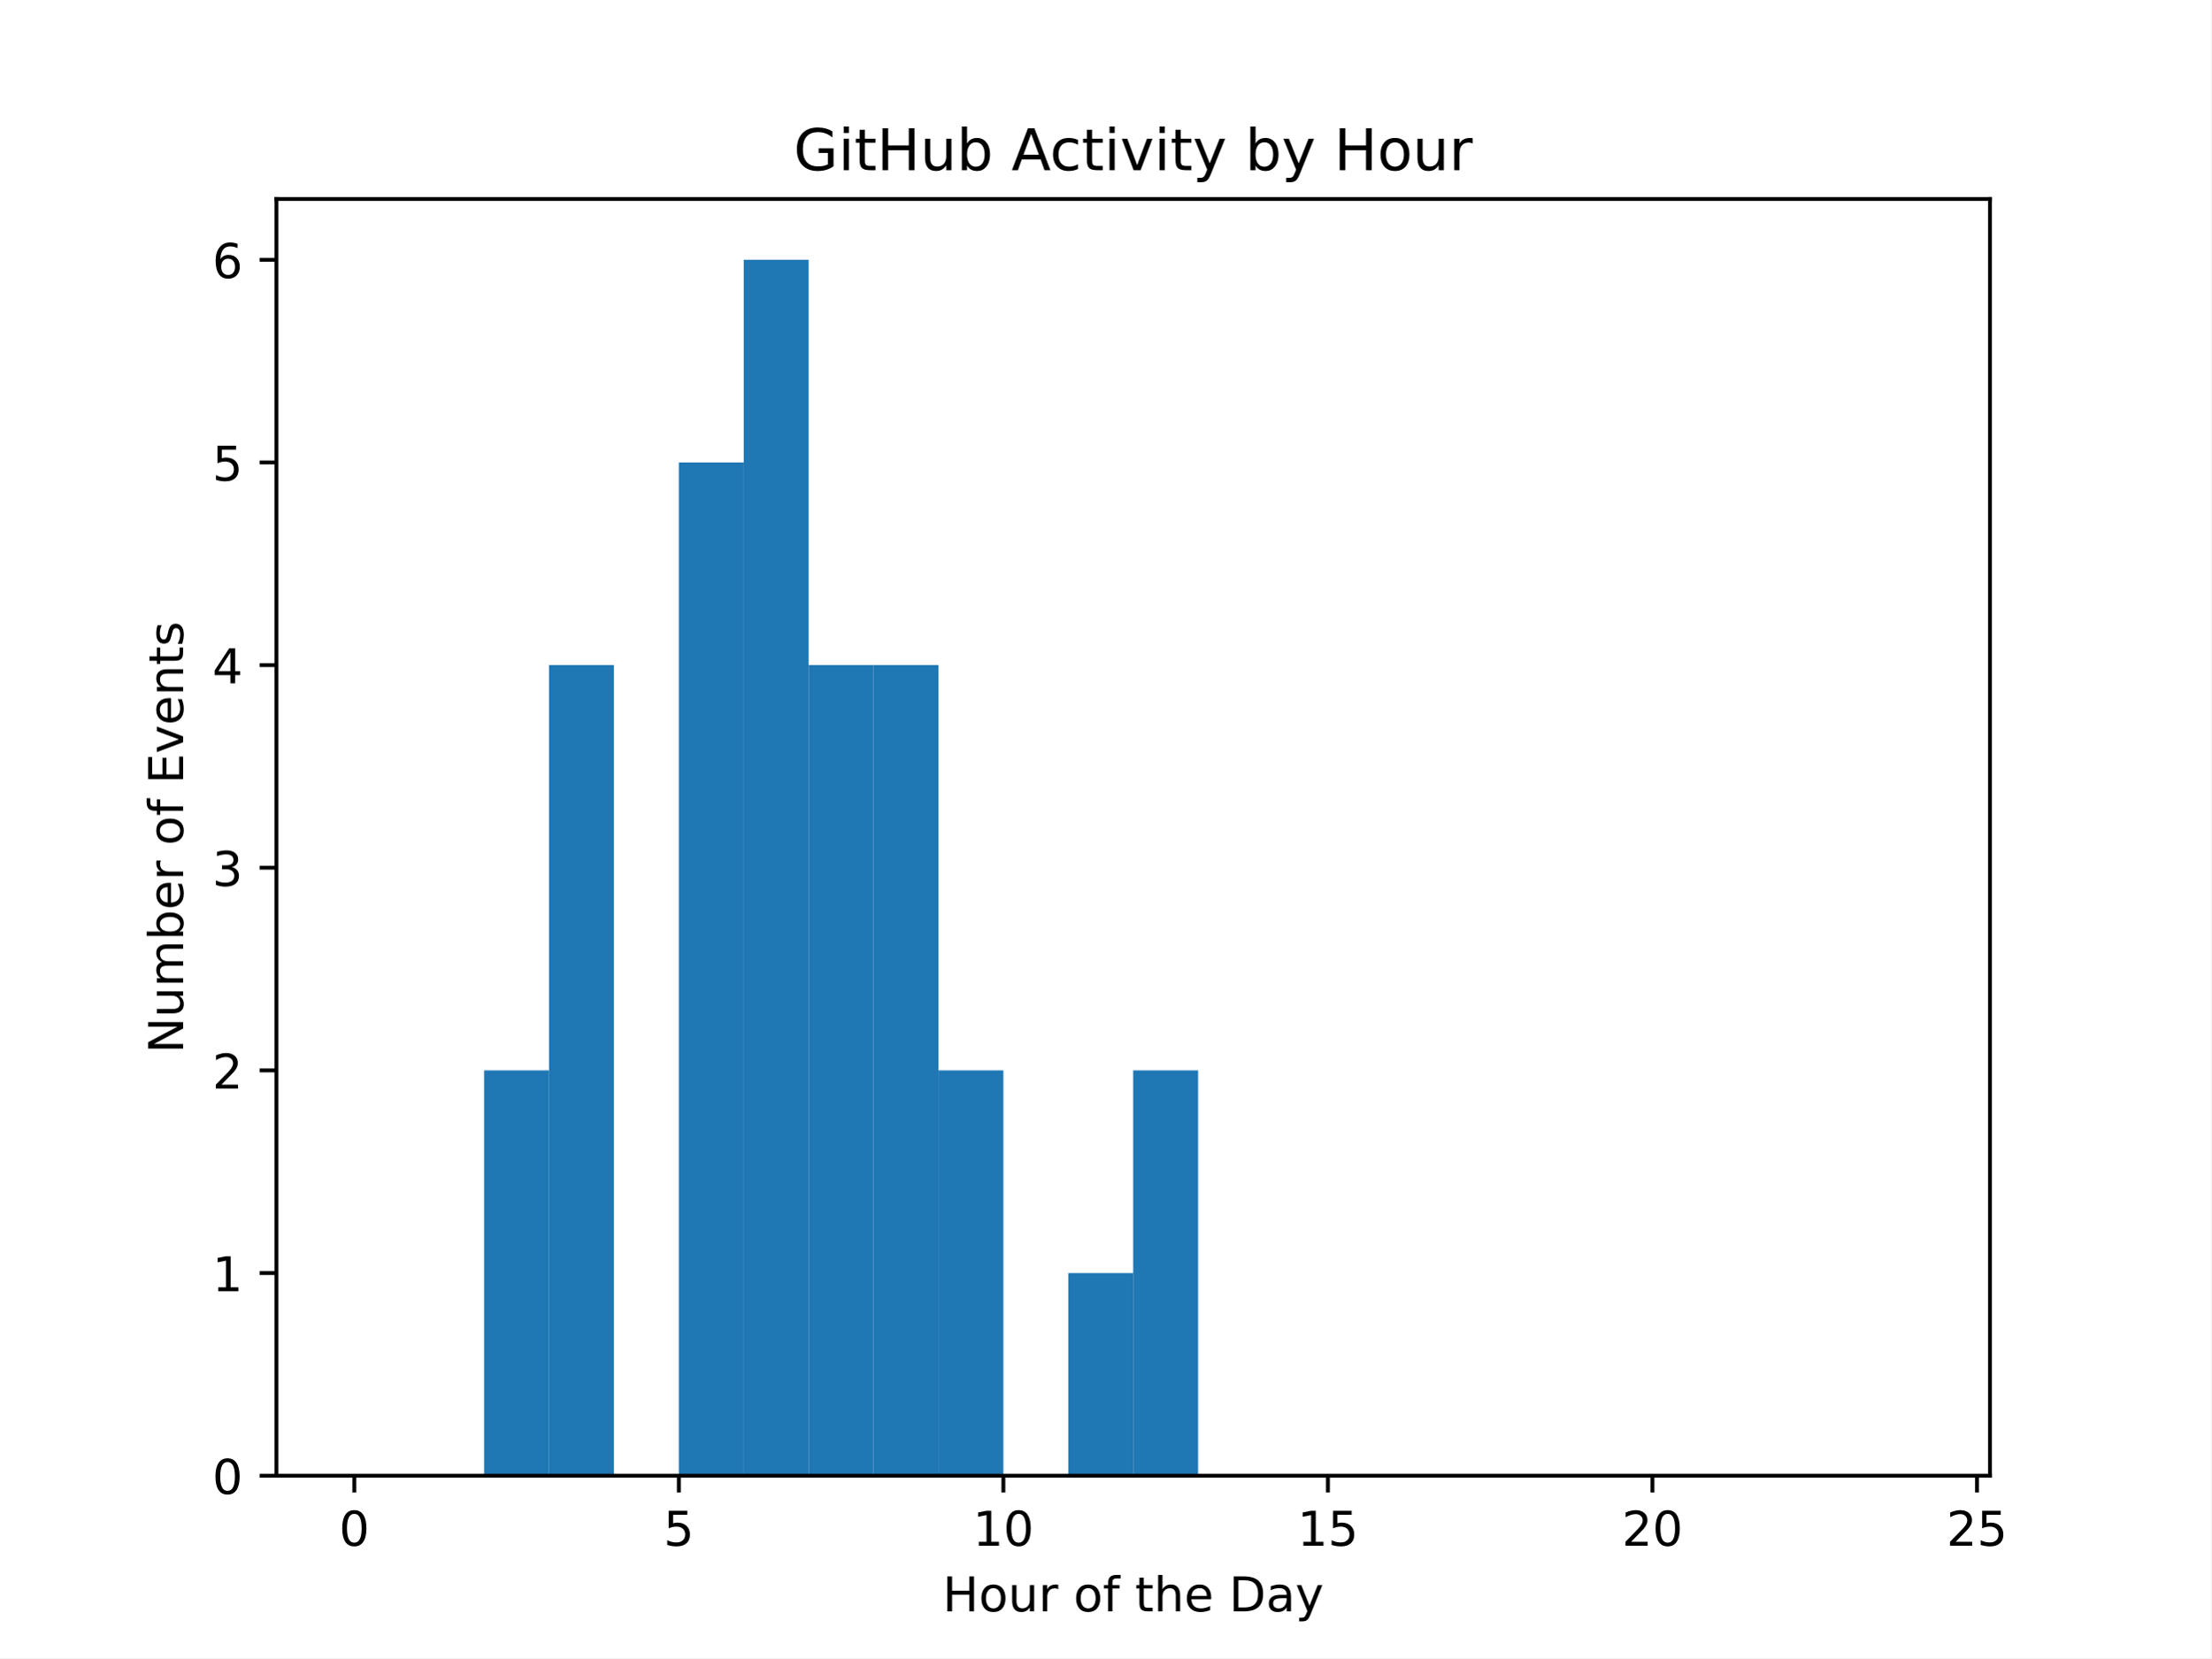
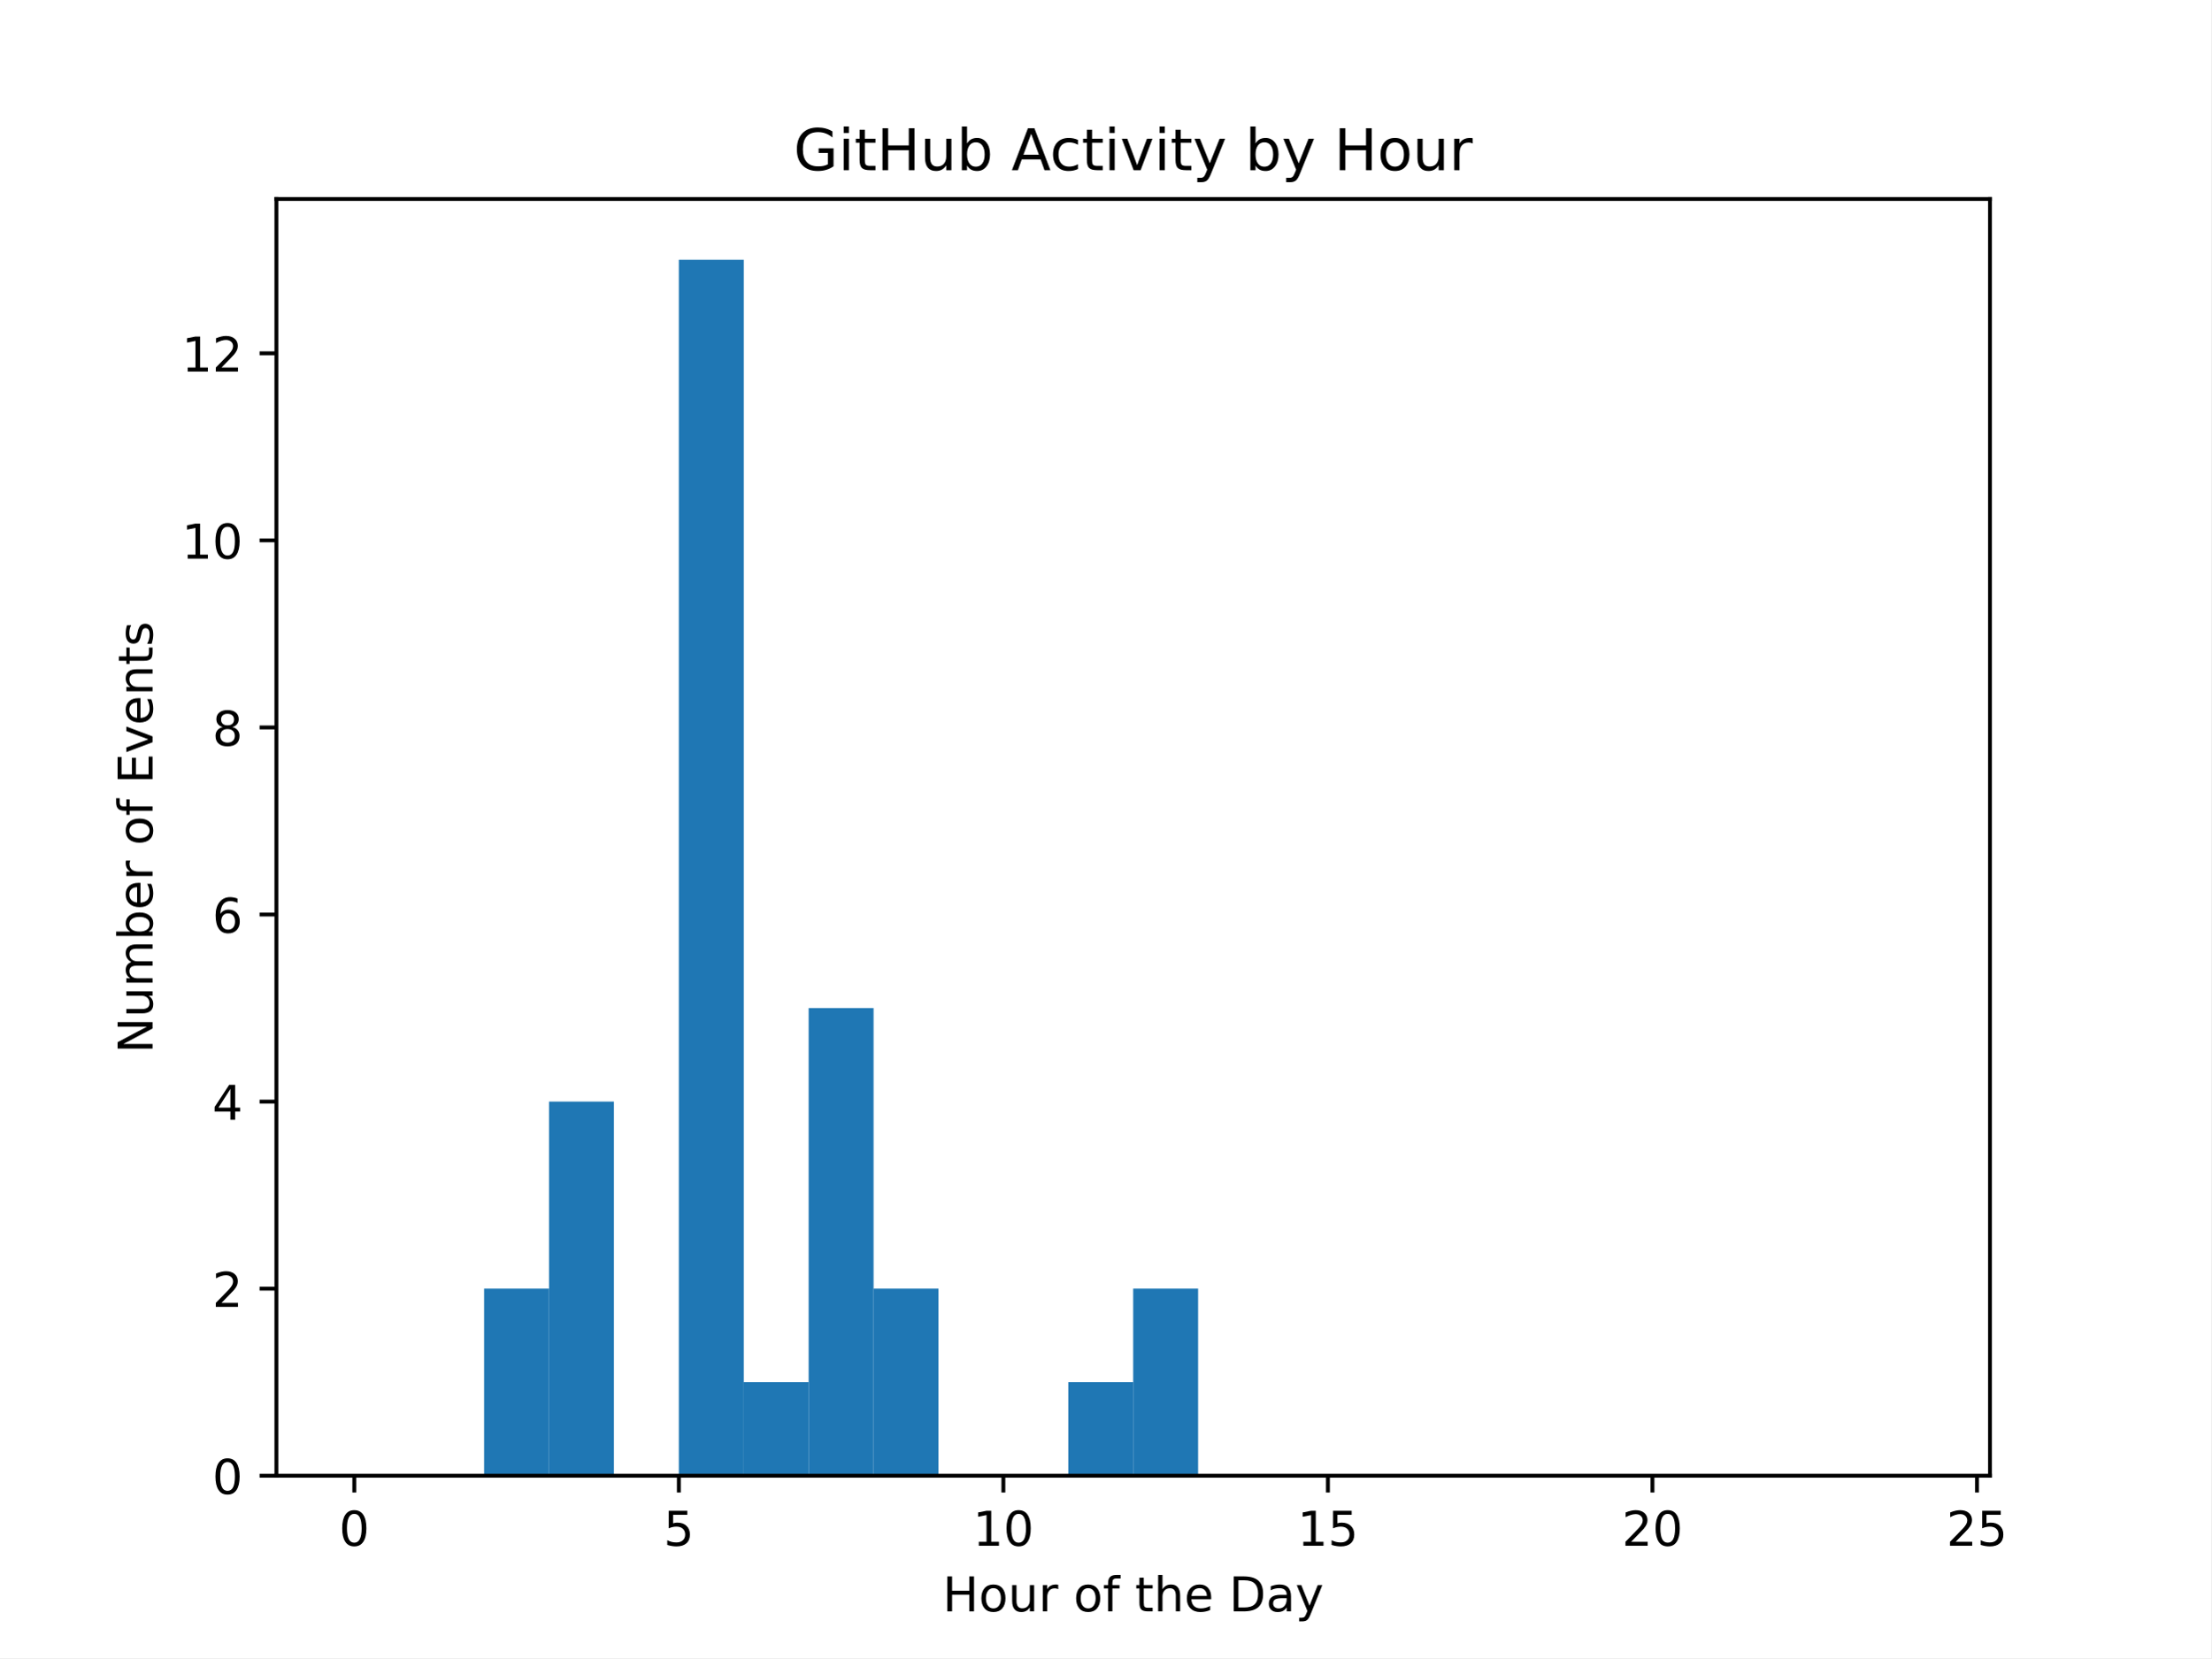
<svg xmlns="http://www.w3.org/2000/svg" xmlns:xlink="http://www.w3.org/1999/xlink" width="460.8pt" height="345.6pt" viewBox="0 0 460.8 345.6" version="1.1">
  <defs>
    <style type="text/css">*{stroke-linejoin: round; stroke-linecap: butt}</style>
  </defs>
  <g id="figure_1">
    <g id="patch_1">
      <path d="M 0 345.6  L 460.8 345.6  L 460.8 0  L 0 0  z " style="fill: #ffffff" />
    </g>
    <g id="axes_1">
      <g id="patch_2">
        <path d="M 57.6 307.584  L 414.72 307.584  L 414.72 41.472  L 57.6 41.472  z " style="fill: #ffffff" />
      </g>
      <g id="patch_3">
-         <path d="M 73.833 307.584  L 87.36 307.584  L 87.36 307.584  L 73.833 307.584  z " clip-path="url(#pbf2b7b0ff7)" style="fill: #1f77b4" />
+         <path d="M 73.833 307.584  L 87.36 307.584  L 87.36 307.584  L 73.833 307.584  z " clip-path="url(#p71d7ec8fbe)" style="fill: #1f77b4" />
      </g>
      <g id="patch_4">
-         <path d="M 87.36 307.584  L 100.887 307.584  L 100.887 307.584  L 87.36 307.584  z " clip-path="url(#pbf2b7b0ff7)" style="fill: #1f77b4" />
+         <path d="M 87.36 307.584  L 100.887 307.584  L 100.887 307.584  L 87.36 307.584  z " clip-path="url(#p71d7ec8fbe)" style="fill: #1f77b4" />
      </g>
      <g id="patch_5">
-         <path d="M 100.887 307.584  L 114.415 307.584  L 114.415 223.104  L 100.887 223.104  z " clip-path="url(#pbf2b7b0ff7)" style="fill: #1f77b4" />
+         <path d="M 100.887 307.584  L 114.415 307.584  L 114.415 268.593  L 100.887 268.593  z " clip-path="url(#p71d7ec8fbe)" style="fill: #1f77b4" />
      </g>
      <g id="patch_6">
-         <path d="M 114.415 307.584  L 127.942 307.584  L 127.942 138.624  L 114.415 138.624  z " clip-path="url(#pbf2b7b0ff7)" style="fill: #1f77b4" />
+         <path d="M 114.415 307.584  L 127.942 307.584  L 127.942 229.602  L 114.415 229.602  z " clip-path="url(#p71d7ec8fbe)" style="fill: #1f77b4" />
      </g>
      <g id="patch_7">
-         <path d="M 127.942 307.584  L 141.469 307.584  L 141.469 307.584  L 127.942 307.584  z " clip-path="url(#pbf2b7b0ff7)" style="fill: #1f77b4" />
+         <path d="M 127.942 307.584  L 141.469 307.584  L 141.469 307.584  L 127.942 307.584  z " clip-path="url(#p71d7ec8fbe)" style="fill: #1f77b4" />
      </g>
      <g id="patch_8">
-         <path d="M 141.469 307.584  L 154.996 307.584  L 154.996 96.384  L 141.469 96.384  z " clip-path="url(#pbf2b7b0ff7)" style="fill: #1f77b4" />
+         <path d="M 141.469 307.584  L 154.996 307.584  L 154.996 54.144  L 141.469 54.144  z " clip-path="url(#p71d7ec8fbe)" style="fill: #1f77b4" />
      </g>
      <g id="patch_9">
-         <path d="M 154.996 307.584  L 168.524 307.584  L 168.524 54.144  L 154.996 54.144  z " clip-path="url(#pbf2b7b0ff7)" style="fill: #1f77b4" />
+         <path d="M 154.996 307.584  L 168.524 307.584  L 168.524 288.089  L 154.996 288.089  z " clip-path="url(#p71d7ec8fbe)" style="fill: #1f77b4" />
      </g>
      <g id="patch_10">
-         <path d="M 168.524 307.584  L 182.051 307.584  L 182.051 138.624  L 168.524 138.624  z " clip-path="url(#pbf2b7b0ff7)" style="fill: #1f77b4" />
+         <path d="M 168.524 307.584  L 182.051 307.584  L 182.051 210.107  L 168.524 210.107  z " clip-path="url(#p71d7ec8fbe)" style="fill: #1f77b4" />
      </g>
      <g id="patch_11">
-         <path d="M 182.051 307.584  L 195.578 307.584  L 195.578 138.624  L 182.051 138.624  z " clip-path="url(#pbf2b7b0ff7)" style="fill: #1f77b4" />
+         <path d="M 182.051 307.584  L 195.578 307.584  L 195.578 268.593  L 182.051 268.593  z " clip-path="url(#p71d7ec8fbe)" style="fill: #1f77b4" />
      </g>
      <g id="patch_12">
-         <path d="M 195.578 307.584  L 209.105 307.584  L 209.105 223.104  L 195.578 223.104  z " clip-path="url(#pbf2b7b0ff7)" style="fill: #1f77b4" />
+         <path d="M 195.578 307.584  L 209.105 307.584  L 209.105 307.584  L 195.578 307.584  z " clip-path="url(#p71d7ec8fbe)" style="fill: #1f77b4" />
      </g>
      <g id="patch_13">
-         <path d="M 209.105 307.584  L 222.633 307.584  L 222.633 307.584  L 209.105 307.584  z " clip-path="url(#pbf2b7b0ff7)" style="fill: #1f77b4" />
+         <path d="M 209.105 307.584  L 222.633 307.584  L 222.633 307.584  L 209.105 307.584  z " clip-path="url(#p71d7ec8fbe)" style="fill: #1f77b4" />
      </g>
      <g id="patch_14">
-         <path d="M 222.633 307.584  L 236.16 307.584  L 236.16 265.344  L 222.633 265.344  z " clip-path="url(#pbf2b7b0ff7)" style="fill: #1f77b4" />
+         <path d="M 222.633 307.584  L 236.16 307.584  L 236.16 288.089  L 222.633 288.089  z " clip-path="url(#p71d7ec8fbe)" style="fill: #1f77b4" />
      </g>
      <g id="patch_15">
-         <path d="M 236.16 307.584  L 249.687 307.584  L 249.687 223.104  L 236.16 223.104  z " clip-path="url(#pbf2b7b0ff7)" style="fill: #1f77b4" />
+         <path d="M 236.16 307.584  L 249.687 307.584  L 249.687 268.593  L 236.16 268.593  z " clip-path="url(#p71d7ec8fbe)" style="fill: #1f77b4" />
      </g>
      <g id="patch_16">
-         <path d="M 249.687 307.584  L 263.215 307.584  L 263.215 307.584  L 249.687 307.584  z " clip-path="url(#pbf2b7b0ff7)" style="fill: #1f77b4" />
+         <path d="M 249.687 307.584  L 263.215 307.584  L 263.215 307.584  L 249.687 307.584  z " clip-path="url(#p71d7ec8fbe)" style="fill: #1f77b4" />
      </g>
      <g id="patch_17">
-         <path d="M 263.215 307.584  L 276.742 307.584  L 276.742 307.584  L 263.215 307.584  z " clip-path="url(#pbf2b7b0ff7)" style="fill: #1f77b4" />
+         <path d="M 263.215 307.584  L 276.742 307.584  L 276.742 307.584  L 263.215 307.584  z " clip-path="url(#p71d7ec8fbe)" style="fill: #1f77b4" />
      </g>
      <g id="patch_18">
-         <path d="M 276.742 307.584  L 290.269 307.584  L 290.269 307.584  L 276.742 307.584  z " clip-path="url(#pbf2b7b0ff7)" style="fill: #1f77b4" />
+         <path d="M 276.742 307.584  L 290.269 307.584  L 290.269 307.584  L 276.742 307.584  z " clip-path="url(#p71d7ec8fbe)" style="fill: #1f77b4" />
      </g>
      <g id="patch_19">
-         <path d="M 290.269 307.584  L 303.796 307.584  L 303.796 307.584  L 290.269 307.584  z " clip-path="url(#pbf2b7b0ff7)" style="fill: #1f77b4" />
+         <path d="M 290.269 307.584  L 303.796 307.584  L 303.796 307.584  L 290.269 307.584  z " clip-path="url(#p71d7ec8fbe)" style="fill: #1f77b4" />
      </g>
      <g id="patch_20">
-         <path d="M 303.796 307.584  L 317.324 307.584  L 317.324 307.584  L 303.796 307.584  z " clip-path="url(#pbf2b7b0ff7)" style="fill: #1f77b4" />
+         <path d="M 303.796 307.584  L 317.324 307.584  L 317.324 307.584  L 303.796 307.584  z " clip-path="url(#p71d7ec8fbe)" style="fill: #1f77b4" />
      </g>
      <g id="patch_21">
-         <path d="M 317.324 307.584  L 330.851 307.584  L 330.851 307.584  L 317.324 307.584  z " clip-path="url(#pbf2b7b0ff7)" style="fill: #1f77b4" />
+         <path d="M 317.324 307.584  L 330.851 307.584  L 330.851 307.584  L 317.324 307.584  z " clip-path="url(#p71d7ec8fbe)" style="fill: #1f77b4" />
      </g>
      <g id="patch_22">
-         <path d="M 330.851 307.584  L 344.378 307.584  L 344.378 307.584  L 330.851 307.584  z " clip-path="url(#pbf2b7b0ff7)" style="fill: #1f77b4" />
+         <path d="M 330.851 307.584  L 344.378 307.584  L 344.378 307.584  L 330.851 307.584  z " clip-path="url(#p71d7ec8fbe)" style="fill: #1f77b4" />
      </g>
      <g id="patch_23">
-         <path d="M 344.378 307.584  L 357.905 307.584  L 357.905 307.584  L 344.378 307.584  z " clip-path="url(#pbf2b7b0ff7)" style="fill: #1f77b4" />
+         <path d="M 344.378 307.584  L 357.905 307.584  L 357.905 307.584  L 344.378 307.584  z " clip-path="url(#p71d7ec8fbe)" style="fill: #1f77b4" />
      </g>
      <g id="patch_24">
-         <path d="M 357.905 307.584  L 371.433 307.584  L 371.433 307.584  L 357.905 307.584  z " clip-path="url(#pbf2b7b0ff7)" style="fill: #1f77b4" />
+         <path d="M 357.905 307.584  L 371.433 307.584  L 371.433 307.584  L 357.905 307.584  z " clip-path="url(#p71d7ec8fbe)" style="fill: #1f77b4" />
      </g>
      <g id="patch_25">
-         <path d="M 371.433 307.584  L 384.96 307.584  L 384.96 307.584  L 371.433 307.584  z " clip-path="url(#pbf2b7b0ff7)" style="fill: #1f77b4" />
+         <path d="M 371.433 307.584  L 384.96 307.584  L 384.96 307.584  L 371.433 307.584  z " clip-path="url(#p71d7ec8fbe)" style="fill: #1f77b4" />
      </g>
      <g id="patch_26">
-         <path d="M 384.96 307.584  L 398.487 307.584  L 398.487 307.584  L 384.96 307.584  z " clip-path="url(#pbf2b7b0ff7)" style="fill: #1f77b4" />
+         <path d="M 384.96 307.584  L 398.487 307.584  L 398.487 307.584  L 384.96 307.584  z " clip-path="url(#p71d7ec8fbe)" style="fill: #1f77b4" />
      </g>
      <g id="matplotlib.axis_1">
        <g id="xtick_1">
          <g id="line2d_1">
            <defs>
-               <path id="m15c891b998" d="M 0 0  L 0 3.5  " style="stroke: #000000; stroke-width: 0.8" />
+               <path id="me15db6d802" d="M 0 0  L 0 3.5  " style="stroke: #000000; stroke-width: 0.8" />
            </defs>
            <g>
-               <use xlink:href="#m15c891b998" x="73.833" y="307.584" style="stroke: #000000; stroke-width: 0.8" />
+               <use xlink:href="#me15db6d802" x="73.833" y="307.584" style="stroke: #000000; stroke-width: 0.8" />
            </g>
          </g>
          <g id="text_1">
            <g transform="translate(70.65148 322.1824) scale(0.1 -0.1)">
              <defs>
                <path id="DejaVuSans-30" d="M 2034 4250  Q 1547 4250 1301 3770  Q 1056 3291 1056 2328  Q 1056 1369 1301 889  Q 1547 409 2034 409  Q 2525 409 2770 889  Q 3016 1369 3016 2328  Q 3016 3291 2770 3770  Q 2525 4250 2034 4250  z M 2034 4750  Q 2819 4750 3233 4129  Q 3647 3509 3647 2328  Q 3647 1150 3233 529  Q 2819 -91 2034 -91  Q 1250 -91 836 529  Q 422 1150 422 2328  Q 422 3509 836 4129  Q 1250 4750 2034 4750  z " transform="scale(0.015625)" />
              </defs>
              <use xlink:href="#DejaVuSans-30" />
            </g>
          </g>
        </g>
        <g id="xtick_2">
          <g id="line2d_2">
            <g>
-               <use xlink:href="#m15c891b998" x="141.469" y="307.584" style="stroke: #000000; stroke-width: 0.8" />
+               <use xlink:href="#me15db6d802" x="141.469" y="307.584" style="stroke: #000000; stroke-width: 0.8" />
            </g>
          </g>
          <g id="text_2">
            <g transform="translate(138.2878 322.1824) scale(0.1 -0.1)">
              <defs>
                <path id="DejaVuSans-35" d="M 691 4666  L 3169 4666  L 3169 4134  L 1269 4134  L 1269 2991  Q 1406 3038 1543 3061  Q 1681 3084 1819 3084  Q 2600 3084 3056 2656  Q 3513 2228 3513 1497  Q 3513 744 3044 326  Q 2575 -91 1722 -91  Q 1428 -91 1123 -41  Q 819 9 494 109  L 494 744  Q 775 591 1075 516  Q 1375 441 1709 441  Q 2250 441 2565 725  Q 2881 1009 2881 1497  Q 2881 1984 2565 2268  Q 2250 2553 1709 2553  Q 1456 2553 1204 2497  Q 953 2441 691 2322  L 691 4666  z " transform="scale(0.015625)" />
              </defs>
              <use xlink:href="#DejaVuSans-35" />
            </g>
          </g>
        </g>
        <g id="xtick_3">
          <g id="line2d_3">
            <g>
-               <use xlink:href="#m15c891b998" x="209.105" y="307.584" style="stroke: #000000; stroke-width: 0.8" />
+               <use xlink:href="#me15db6d802" x="209.105" y="307.584" style="stroke: #000000; stroke-width: 0.8" />
            </g>
          </g>
          <g id="text_3">
            <g transform="translate(202.743 322.1824) scale(0.1 -0.1)">
              <defs>
                <path id="DejaVuSans-31" d="M 794 531  L 1825 531  L 1825 4091  L 703 3866  L 703 4441  L 1819 4666  L 2450 4666  L 2450 531  L 3481 531  L 3481 0  L 794 0  L 794 531  z " transform="scale(0.015625)" />
              </defs>
              <use xlink:href="#DejaVuSans-31" />
              <use xlink:href="#DejaVuSans-30" transform="translate(63.62305 0)" />
            </g>
          </g>
        </g>
        <g id="xtick_4">
          <g id="line2d_4">
            <g>
-               <use xlink:href="#m15c891b998" x="276.742" y="307.584" style="stroke: #000000; stroke-width: 0.8" />
+               <use xlink:href="#me15db6d802" x="276.742" y="307.584" style="stroke: #000000; stroke-width: 0.8" />
            </g>
          </g>
          <g id="text_4">
            <g transform="translate(270.3793 322.1824) scale(0.1 -0.1)">
              <use xlink:href="#DejaVuSans-31" />
              <use xlink:href="#DejaVuSans-35" transform="translate(63.62305 0)" />
            </g>
          </g>
        </g>
        <g id="xtick_5">
          <g id="line2d_5">
            <g>
-               <use xlink:href="#m15c891b998" x="344.378" y="307.584" style="stroke: #000000; stroke-width: 0.8" />
+               <use xlink:href="#me15db6d802" x="344.378" y="307.584" style="stroke: #000000; stroke-width: 0.8" />
            </g>
          </g>
          <g id="text_5">
            <g transform="translate(338.0157 322.1824) scale(0.1 -0.1)">
              <defs>
                <path id="DejaVuSans-32" d="M 1228 531  L 3431 531  L 3431 0  L 469 0  L 469 531  Q 828 903 1448 1529  Q 2069 2156 2228 2338  Q 2531 2678 2651 2914  Q 2772 3150 2772 3378  Q 2772 3750 2511 3984  Q 2250 4219 1831 4219  Q 1534 4219 1204 4116  Q 875 4013 500 3803  L 500 4441  Q 881 4594 1212 4672  Q 1544 4750 1819 4750  Q 2544 4750 2975 4387  Q 3406 4025 3406 3419  Q 3406 3131 3298 2873  Q 3191 2616 2906 2266  Q 2828 2175 2409 1742  Q 1991 1309 1228 531  z " transform="scale(0.015625)" />
              </defs>
              <use xlink:href="#DejaVuSans-32" />
              <use xlink:href="#DejaVuSans-30" transform="translate(63.62305 0)" />
            </g>
          </g>
        </g>
        <g id="xtick_6">
          <g id="line2d_6">
            <g>
-               <use xlink:href="#m15c891b998" x="412.015" y="307.584" style="stroke: #000000; stroke-width: 0.8" />
+               <use xlink:href="#me15db6d802" x="412.015" y="307.584" style="stroke: #000000; stroke-width: 0.8" />
            </g>
          </g>
          <g id="text_6">
            <g transform="translate(405.652 322.1824) scale(0.1 -0.1)">
              <use xlink:href="#DejaVuSans-32" />
              <use xlink:href="#DejaVuSans-35" transform="translate(63.62305 0)" />
            </g>
          </g>
        </g>
        <g id="text_7">
          <g transform="translate(196.4506 335.8606) scale(0.1 -0.1)">
            <defs>
              <path id="DejaVuSans-48" d="M 628 4666  L 1259 4666  L 1259 2753  L 3553 2753  L 3553 4666  L 4184 4666  L 4184 0  L 3553 0  L 3553 2222  L 1259 2222  L 1259 0  L 628 0  L 628 4666  z " transform="scale(0.015625)" />
              <path id="DejaVuSans-6f" d="M 1959 3097  Q 1497 3097 1228 2736  Q 959 2375 959 1747  Q 959 1119 1226 758  Q 1494 397 1959 397  Q 2419 397 2687 759  Q 2956 1122 2956 1747  Q 2956 2369 2687 2733  Q 2419 3097 1959 3097  z M 1959 3584  Q 2709 3584 3137 3096  Q 3566 2609 3566 1747  Q 3566 888 3137 398  Q 2709 -91 1959 -91  Q 1206 -91 779 398  Q 353 888 353 1747  Q 353 2609 779 3096  Q 1206 3584 1959 3584  z " transform="scale(0.015625)" />
              <path id="DejaVuSans-75" d="M 544 1381  L 544 3500  L 1119 3500  L 1119 1403  Q 1119 906 1312 657  Q 1506 409 1894 409  Q 2359 409 2629 706  Q 2900 1003 2900 1516  L 2900 3500  L 3475 3500  L 3475 0  L 2900 0  L 2900 538  Q 2691 219 2414 64  Q 2138 -91 1772 -91  Q 1169 -91 856 284  Q 544 659 544 1381  z M 1991 3584  L 1991 3584  z " transform="scale(0.015625)" />
              <path id="DejaVuSans-72" d="M 2631 2963  Q 2534 3019 2420 3045  Q 2306 3072 2169 3072  Q 1681 3072 1420 2755  Q 1159 2438 1159 1844  L 1159 0  L 581 0  L 581 3500  L 1159 3500  L 1159 2956  Q 1341 3275 1631 3429  Q 1922 3584 2338 3584  Q 2397 3584 2469 3576  Q 2541 3569 2628 3553  L 2631 2963  z " transform="scale(0.015625)" />
              <path id="DejaVuSans-20" transform="scale(0.015625)" />
              <path id="DejaVuSans-66" d="M 2375 4863  L 2375 4384  L 1825 4384  Q 1516 4384 1395 4259  Q 1275 4134 1275 3809  L 1275 3500  L 2222 3500  L 2222 3053  L 1275 3053  L 1275 0  L 697 0  L 697 3053  L 147 3053  L 147 3500  L 697 3500  L 697 3744  Q 697 4328 969 4595  Q 1241 4863 1831 4863  L 2375 4863  z " transform="scale(0.015625)" />
              <path id="DejaVuSans-74" d="M 1172 4494  L 1172 3500  L 2356 3500  L 2356 3053  L 1172 3053  L 1172 1153  Q 1172 725 1289 603  Q 1406 481 1766 481  L 2356 481  L 2356 0  L 1766 0  Q 1100 0 847 248  Q 594 497 594 1153  L 594 3053  L 172 3053  L 172 3500  L 594 3500  L 594 4494  L 1172 4494  z " transform="scale(0.015625)" />
              <path id="DejaVuSans-68" d="M 3513 2113  L 3513 0  L 2938 0  L 2938 2094  Q 2938 2591 2744 2837  Q 2550 3084 2163 3084  Q 1697 3084 1428 2787  Q 1159 2491 1159 1978  L 1159 0  L 581 0  L 581 4863  L 1159 4863  L 1159 2956  Q 1366 3272 1645 3428  Q 1925 3584 2291 3584  Q 2894 3584 3203 3211  Q 3513 2838 3513 2113  z " transform="scale(0.015625)" />
              <path id="DejaVuSans-65" d="M 3597 1894  L 3597 1613  L 953 1613  Q 991 1019 1311 708  Q 1631 397 2203 397  Q 2534 397 2845 478  Q 3156 559 3463 722  L 3463 178  Q 3153 47 2828 -22  Q 2503 -91 2169 -91  Q 1331 -91 842 396  Q 353 884 353 1716  Q 353 2575 817 3079  Q 1281 3584 2069 3584  Q 2775 3584 3186 3129  Q 3597 2675 3597 1894  z M 3022 2063  Q 3016 2534 2758 2815  Q 2500 3097 2075 3097  Q 1594 3097 1305 2825  Q 1016 2553 972 2059  L 3022 2063  z " transform="scale(0.015625)" />
              <path id="DejaVuSans-44" d="M 1259 4147  L 1259 519  L 2022 519  Q 2988 519 3436 956  Q 3884 1394 3884 2338  Q 3884 3275 3436 3711  Q 2988 4147 2022 4147  L 1259 4147  z M 628 4666  L 1925 4666  Q 3281 4666 3915 4102  Q 4550 3538 4550 2338  Q 4550 1131 3912 565  Q 3275 0 1925 0  L 628 0  L 628 4666  z " transform="scale(0.015625)" />
              <path id="DejaVuSans-61" d="M 2194 1759  Q 1497 1759 1228 1600  Q 959 1441 959 1056  Q 959 750 1161 570  Q 1363 391 1709 391  Q 2188 391 2477 730  Q 2766 1069 2766 1631  L 2766 1759  L 2194 1759  z M 3341 1997  L 3341 0  L 2766 0  L 2766 531  Q 2569 213 2275 61  Q 1981 -91 1556 -91  Q 1019 -91 701 211  Q 384 513 384 1019  Q 384 1609 779 1909  Q 1175 2209 1959 2209  L 2766 2209  L 2766 2266  Q 2766 2663 2505 2880  Q 2244 3097 1772 3097  Q 1472 3097 1187 3025  Q 903 2953 641 2809  L 641 3341  Q 956 3463 1253 3523  Q 1550 3584 1831 3584  Q 2591 3584 2966 3190  Q 3341 2797 3341 1997  z " transform="scale(0.015625)" />
              <path id="DejaVuSans-79" d="M 2059 -325  Q 1816 -950 1584 -1140  Q 1353 -1331 966 -1331  L 506 -1331  L 506 -850  L 844 -850  Q 1081 -850 1212 -737  Q 1344 -625 1503 -206  L 1606 56  L 191 3500  L 800 3500  L 1894 763  L 2988 3500  L 3597 3500  L 2059 -325  z " transform="scale(0.015625)" />
            </defs>
            <use xlink:href="#DejaVuSans-48" />
            <use xlink:href="#DejaVuSans-6f" transform="translate(75.19531 0)" />
            <use xlink:href="#DejaVuSans-75" transform="translate(136.377 0)" />
            <use xlink:href="#DejaVuSans-72" transform="translate(199.7559 0)" />
            <use xlink:href="#DejaVuSans-20" transform="translate(240.8691 0)" />
            <use xlink:href="#DejaVuSans-6f" transform="translate(272.6562 0)" />
            <use xlink:href="#DejaVuSans-66" transform="translate(333.8379 0)" />
            <use xlink:href="#DejaVuSans-20" transform="translate(369.043 0)" />
            <use xlink:href="#DejaVuSans-74" transform="translate(400.8301 0)" />
            <use xlink:href="#DejaVuSans-68" transform="translate(440.0391 0)" />
            <use xlink:href="#DejaVuSans-65" transform="translate(503.418 0)" />
            <use xlink:href="#DejaVuSans-20" transform="translate(564.9414 0)" />
            <use xlink:href="#DejaVuSans-44" transform="translate(596.7285 0)" />
            <use xlink:href="#DejaVuSans-61" transform="translate(673.7305 0)" />
            <use xlink:href="#DejaVuSans-79" transform="translate(735.0098 0)" />
          </g>
        </g>
      </g>
      <g id="matplotlib.axis_2">
        <g id="ytick_1">
          <g id="line2d_7">
            <defs>
-               <path id="mc0a2253765" d="M 0 0  L -3.5 0  " style="stroke: #000000; stroke-width: 0.8" />
+               <path id="m76c820a685" d="M 0 0  L -3.5 0  " style="stroke: #000000; stroke-width: 0.8" />
            </defs>
            <g>
-               <use xlink:href="#mc0a2253765" x="57.6" y="307.584" style="stroke: #000000; stroke-width: 0.8" />
+               <use xlink:href="#m76c820a685" x="57.6" y="307.584" style="stroke: #000000; stroke-width: 0.8" />
            </g>
          </g>
          <g id="text_8">
            <g transform="translate(44.2375 311.3832) scale(0.1 -0.1)">
              <use xlink:href="#DejaVuSans-30" />
            </g>
          </g>
        </g>
        <g id="ytick_2">
          <g id="line2d_8">
            <g>
-               <use xlink:href="#mc0a2253765" x="57.6" y="265.344" style="stroke: #000000; stroke-width: 0.8" />
+               <use xlink:href="#m76c820a685" x="57.6" y="268.593" style="stroke: #000000; stroke-width: 0.8" />
            </g>
          </g>
          <g id="text_9">
-             <g transform="translate(44.2375 269.1432) scale(0.1 -0.1)">
-               <use xlink:href="#DejaVuSans-31" />
+             <g transform="translate(44.2375 272.3924) scale(0.1 -0.1)">
+               <use xlink:href="#DejaVuSans-32" />
            </g>
          </g>
        </g>
        <g id="ytick_3">
          <g id="line2d_9">
            <g>
-               <use xlink:href="#mc0a2253765" x="57.6" y="223.104" style="stroke: #000000; stroke-width: 0.8" />
+               <use xlink:href="#m76c820a685" x="57.6" y="229.602" style="stroke: #000000; stroke-width: 0.8" />
            </g>
          </g>
          <g id="text_10">
-             <g transform="translate(44.2375 226.9032) scale(0.1 -0.1)">
-               <use xlink:href="#DejaVuSans-32" />
+             <g transform="translate(44.2375 233.4017) scale(0.1 -0.1)">
+               <defs>
+                 <path id="DejaVuSans-34" d="M 2419 4116  L 825 1625  L 2419 1625  L 2419 4116  z M 2253 4666  L 3047 4666  L 3047 1625  L 3713 1625  L 3713 1100  L 3047 1100  L 3047 0  L 2419 0  L 2419 1100  L 313 1100  L 313 1709  L 2253 4666  z " transform="scale(0.015625)" />
+               </defs>
+               <use xlink:href="#DejaVuSans-34" />
            </g>
          </g>
        </g>
        <g id="ytick_4">
          <g id="line2d_10">
            <g>
-               <use xlink:href="#mc0a2253765" x="57.6" y="180.864" style="stroke: #000000; stroke-width: 0.8" />
+               <use xlink:href="#m76c820a685" x="57.6" y="190.612" style="stroke: #000000; stroke-width: 0.8" />
            </g>
          </g>
          <g id="text_11">
-             <g transform="translate(44.2375 184.6632) scale(0.1 -0.1)">
-               <defs>
-                 <path id="DejaVuSans-33" d="M 2597 2516  Q 3050 2419 3304 2112  Q 3559 1806 3559 1356  Q 3559 666 3084 287  Q 2609 -91 1734 -91  Q 1441 -91 1130 -33  Q 819 25 488 141  L 488 750  Q 750 597 1062 519  Q 1375 441 1716 441  Q 2309 441 2620 675  Q 2931 909 2931 1356  Q 2931 1769 2642 2001  Q 2353 2234 1838 2234  L 1294 2234  L 1294 2753  L 1863 2753  Q 2328 2753 2575 2939  Q 2822 3125 2822 3475  Q 2822 3834 2567 4026  Q 2313 4219 1838 4219  Q 1578 4219 1281 4162  Q 984 4106 628 3988  L 628 4550  Q 988 4650 1302 4700  Q 1616 4750 1894 4750  Q 2613 4750 3031 4423  Q 3450 4097 3450 3541  Q 3450 3153 3228 2886  Q 3006 2619 2597 2516  z " transform="scale(0.015625)" />
-               </defs>
-               <use xlink:href="#DejaVuSans-33" />
+             <g transform="translate(44.2375 194.4109) scale(0.1 -0.1)">
+               <defs>
+                 <path id="DejaVuSans-36" d="M 2113 2584  Q 1688 2584 1439 2293  Q 1191 2003 1191 1497  Q 1191 994 1439 701  Q 1688 409 2113 409  Q 2538 409 2786 701  Q 3034 994 3034 1497  Q 3034 2003 2786 2293  Q 2538 2584 2113 2584  z M 3366 4563  L 3366 3988  Q 3128 4100 2886 4159  Q 2644 4219 2406 4219  Q 1781 4219 1451 3797  Q 1122 3375 1075 2522  Q 1259 2794 1537 2939  Q 1816 3084 2150 3084  Q 2853 3084 3261 2657  Q 3669 2231 3669 1497  Q 3669 778 3244 343  Q 2819 -91 2113 -91  Q 1303 -91 875 529  Q 447 1150 447 2328  Q 447 3434 972 4092  Q 1497 4750 2381 4750  Q 2619 4750 2861 4703  Q 3103 4656 3366 4563  z " transform="scale(0.015625)" />
+               </defs>
+               <use xlink:href="#DejaVuSans-36" />
            </g>
          </g>
        </g>
        <g id="ytick_5">
          <g id="line2d_11">
            <g>
-               <use xlink:href="#mc0a2253765" x="57.6" y="138.624" style="stroke: #000000; stroke-width: 0.8" />
+               <use xlink:href="#m76c820a685" x="57.6" y="151.621" style="stroke: #000000; stroke-width: 0.8" />
            </g>
          </g>
          <g id="text_12">
-             <g transform="translate(44.2375 142.4232) scale(0.1 -0.1)">
-               <defs>
-                 <path id="DejaVuSans-34" d="M 2419 4116  L 825 1625  L 2419 1625  L 2419 4116  z M 2253 4666  L 3047 4666  L 3047 1625  L 3713 1625  L 3713 1100  L 3047 1100  L 3047 0  L 2419 0  L 2419 1100  L 313 1100  L 313 1709  L 2253 4666  z " transform="scale(0.015625)" />
-               </defs>
-               <use xlink:href="#DejaVuSans-34" />
+             <g transform="translate(44.2375 155.4201) scale(0.1 -0.1)">
+               <defs>
+                 <path id="DejaVuSans-38" d="M 2034 2216  Q 1584 2216 1326 1975  Q 1069 1734 1069 1313  Q 1069 891 1326 650  Q 1584 409 2034 409  Q 2484 409 2743 651  Q 3003 894 3003 1313  Q 3003 1734 2745 1975  Q 2488 2216 2034 2216  z M 1403 2484  Q 997 2584 770 2862  Q 544 3141 544 3541  Q 544 4100 942 4425  Q 1341 4750 2034 4750  Q 2731 4750 3128 4425  Q 3525 4100 3525 3541  Q 3525 3141 3298 2862  Q 3072 2584 2669 2484  Q 3125 2378 3379 2068  Q 3634 1759 3634 1313  Q 3634 634 3220 271  Q 2806 -91 2034 -91  Q 1263 -91 848 271  Q 434 634 434 1313  Q 434 1759 690 2068  Q 947 2378 1403 2484  z M 1172 3481  Q 1172 3119 1398 2916  Q 1625 2713 2034 2713  Q 2441 2713 2670 2916  Q 2900 3119 2900 3481  Q 2900 3844 2670 4047  Q 2441 4250 2034 4250  Q 1625 4250 1398 4047  Q 1172 3844 1172 3481  z " transform="scale(0.015625)" />
+               </defs>
+               <use xlink:href="#DejaVuSans-38" />
            </g>
          </g>
        </g>
        <g id="ytick_6">
          <g id="line2d_12">
            <g>
-               <use xlink:href="#mc0a2253765" x="57.6" y="96.384" style="stroke: #000000; stroke-width: 0.8" />
+               <use xlink:href="#m76c820a685" x="57.6" y="112.63" style="stroke: #000000; stroke-width: 0.8" />
            </g>
          </g>
          <g id="text_13">
-             <g transform="translate(44.2375 100.1832) scale(0.1 -0.1)">
-               <use xlink:href="#DejaVuSans-35" />
+             <g transform="translate(37.875 116.4294) scale(0.1 -0.1)">
+               <use xlink:href="#DejaVuSans-31" />
+               <use xlink:href="#DejaVuSans-30" transform="translate(63.62305 0)" />
            </g>
          </g>
        </g>
        <g id="ytick_7">
          <g id="line2d_13">
            <g>
-               <use xlink:href="#mc0a2253765" x="57.6" y="54.144" style="stroke: #000000; stroke-width: 0.8" />
+               <use xlink:href="#m76c820a685" x="57.6" y="73.639" style="stroke: #000000; stroke-width: 0.8" />
            </g>
          </g>
          <g id="text_14">
-             <g transform="translate(44.2375 57.94322) scale(0.1 -0.1)">
-               <defs>
-                 <path id="DejaVuSans-36" d="M 2113 2584  Q 1688 2584 1439 2293  Q 1191 2003 1191 1497  Q 1191 994 1439 701  Q 1688 409 2113 409  Q 2538 409 2786 701  Q 3034 994 3034 1497  Q 3034 2003 2786 2293  Q 2538 2584 2113 2584  z M 3366 4563  L 3366 3988  Q 3128 4100 2886 4159  Q 2644 4219 2406 4219  Q 1781 4219 1451 3797  Q 1122 3375 1075 2522  Q 1259 2794 1537 2939  Q 1816 3084 2150 3084  Q 2853 3084 3261 2657  Q 3669 2231 3669 1497  Q 3669 778 3244 343  Q 2819 -91 2113 -91  Q 1303 -91 875 529  Q 447 1150 447 2328  Q 447 3434 972 4092  Q 1497 4750 2381 4750  Q 2619 4750 2861 4703  Q 3103 4656 3366 4563  z " transform="scale(0.015625)" />
-               </defs>
-               <use xlink:href="#DejaVuSans-36" />
+             <g transform="translate(37.875 77.4386) scale(0.1 -0.1)">
+               <use xlink:href="#DejaVuSans-31" />
+               <use xlink:href="#DejaVuSans-32" transform="translate(63.62305 0)" />
            </g>
          </g>
        </g>
        <g id="text_15">
-           <g transform="translate(38.15781 219.5405) rotate(-90) scale(0.1 -0.1)">
+           <g transform="translate(31.79531 219.5405) rotate(-90) scale(0.1 -0.1)">
            <defs>
              <path id="DejaVuSans-4e" d="M 628 4666  L 1478 4666  L 3547 763  L 3547 4666  L 4159 4666  L 4159 0  L 3309 0  L 1241 3903  L 1241 0  L 628 0  L 628 4666  z " transform="scale(0.015625)" />
              <path id="DejaVuSans-6d" d="M 3328 2828  Q 3544 3216 3844 3400  Q 4144 3584 4550 3584  Q 5097 3584 5394 3201  Q 5691 2819 5691 2113  L 5691 0  L 5113 0  L 5113 2094  Q 5113 2597 4934 2840  Q 4756 3084 4391 3084  Q 3944 3084 3684 2787  Q 3425 2491 3425 1978  L 3425 0  L 2847 0  L 2847 2094  Q 2847 2600 2669 2842  Q 2491 3084 2119 3084  Q 1678 3084 1418 2786  Q 1159 2488 1159 1978  L 1159 0  L 581 0  L 581 3500  L 1159 3500  L 1159 2956  Q 1356 3278 1631 3431  Q 1906 3584 2284 3584  Q 2666 3584 2933 3390  Q 3200 3197 3328 2828  z " transform="scale(0.015625)" />
              <path id="DejaVuSans-62" d="M 3116 1747  Q 3116 2381 2855 2742  Q 2594 3103 2138 3103  Q 1681 3103 1420 2742  Q 1159 2381 1159 1747  Q 1159 1113 1420 752  Q 1681 391 2138 391  Q 2594 391 2855 752  Q 3116 1113 3116 1747  z M 1159 2969  Q 1341 3281 1617 3432  Q 1894 3584 2278 3584  Q 2916 3584 3314 3078  Q 3713 2572 3713 1747  Q 3713 922 3314 415  Q 2916 -91 2278 -91  Q 1894 -91 1617 61  Q 1341 213 1159 525  L 1159 0  L 581 0  L 581 4863  L 1159 4863  L 1159 2969  z " transform="scale(0.015625)" />
              <path id="DejaVuSans-45" d="M 628 4666  L 3578 4666  L 3578 4134  L 1259 4134  L 1259 2753  L 3481 2753  L 3481 2222  L 1259 2222  L 1259 531  L 3634 531  L 3634 0  L 628 0  L 628 4666  z " transform="scale(0.015625)" />
              <path id="DejaVuSans-76" d="M 191 3500  L 800 3500  L 1894 563  L 2988 3500  L 3597 3500  L 2284 0  L 1503 0  L 191 3500  z " transform="scale(0.015625)" />
              <path id="DejaVuSans-6e" d="M 3513 2113  L 3513 0  L 2938 0  L 2938 2094  Q 2938 2591 2744 2837  Q 2550 3084 2163 3084  Q 1697 3084 1428 2787  Q 1159 2491 1159 1978  L 1159 0  L 581 0  L 581 3500  L 1159 3500  L 1159 2956  Q 1366 3272 1645 3428  Q 1925 3584 2291 3584  Q 2894 3584 3203 3211  Q 3513 2838 3513 2113  z " transform="scale(0.015625)" />
              <path id="DejaVuSans-73" d="M 2834 3397  L 2834 2853  Q 2591 2978 2328 3040  Q 2066 3103 1784 3103  Q 1356 3103 1142 2972  Q 928 2841 928 2578  Q 928 2378 1081 2264  Q 1234 2150 1697 2047  L 1894 2003  Q 2506 1872 2764 1633  Q 3022 1394 3022 966  Q 3022 478 2636 193  Q 2250 -91 1575 -91  Q 1294 -91 989 -36  Q 684 19 347 128  L 347 722  Q 666 556 975 473  Q 1284 391 1588 391  Q 1994 391 2212 530  Q 2431 669 2431 922  Q 2431 1156 2273 1281  Q 2116 1406 1581 1522  L 1381 1569  Q 847 1681 609 1914  Q 372 2147 372 2553  Q 372 3047 722 3315  Q 1072 3584 1716 3584  Q 2034 3584 2315 3537  Q 2597 3491 2834 3397  z " transform="scale(0.015625)" />
            </defs>
            <use xlink:href="#DejaVuSans-4e" />
            <use xlink:href="#DejaVuSans-75" transform="translate(74.80469 0)" />
            <use xlink:href="#DejaVuSans-6d" transform="translate(138.1836 0)" />
            <use xlink:href="#DejaVuSans-62" transform="translate(235.5957 0)" />
            <use xlink:href="#DejaVuSans-65" transform="translate(299.0723 0)" />
            <use xlink:href="#DejaVuSans-72" transform="translate(360.5957 0)" />
            <use xlink:href="#DejaVuSans-20" transform="translate(401.709 0)" />
            <use xlink:href="#DejaVuSans-6f" transform="translate(433.4961 0)" />
            <use xlink:href="#DejaVuSans-66" transform="translate(494.6777 0)" />
            <use xlink:href="#DejaVuSans-20" transform="translate(529.8828 0)" />
            <use xlink:href="#DejaVuSans-45" transform="translate(561.6699 0)" />
            <use xlink:href="#DejaVuSans-76" transform="translate(624.8535 0)" />
            <use xlink:href="#DejaVuSans-65" transform="translate(684.0332 0)" />
            <use xlink:href="#DejaVuSans-6e" transform="translate(745.5566 0)" />
            <use xlink:href="#DejaVuSans-74" transform="translate(808.9355 0)" />
            <use xlink:href="#DejaVuSans-73" transform="translate(848.1445 0)" />
          </g>
        </g>
      </g>
      <g id="patch_27">
        <path d="M 57.6 307.584  L 57.6 41.472  " style="fill: none; stroke: #000000; stroke-width: 0.8; stroke-linejoin: miter; stroke-linecap: square" />
      </g>
      <g id="patch_28">
        <path d="M 414.72 307.584  L 414.72 41.472  " style="fill: none; stroke: #000000; stroke-width: 0.8; stroke-linejoin: miter; stroke-linecap: square" />
      </g>
      <g id="patch_29">
        <path d="M 57.6 307.584  L 414.72 307.584  " style="fill: none; stroke: #000000; stroke-width: 0.8; stroke-linejoin: miter; stroke-linecap: square" />
      </g>
      <g id="patch_30">
        <path d="M 57.6 41.472  L 414.72 41.472  " style="fill: none; stroke: #000000; stroke-width: 0.8; stroke-linejoin: miter; stroke-linecap: square" />
      </g>
      <g id="text_16">
        <g transform="translate(165.3956 35.472) scale(0.12 -0.12)">
          <defs>
            <path id="DejaVuSans-47" d="M 3809 666  L 3809 1919  L 2778 1919  L 2778 2438  L 4434 2438  L 4434 434  Q 4069 175 3628 42  Q 3188 -91 2688 -91  Q 1594 -91 976 548  Q 359 1188 359 2328  Q 359 3472 976 4111  Q 1594 4750 2688 4750  Q 3144 4750 3555 4637  Q 3966 4525 4313 4306  L 4313 3634  Q 3963 3931 3569 4081  Q 3175 4231 2741 4231  Q 1884 4231 1454 3753  Q 1025 3275 1025 2328  Q 1025 1384 1454 906  Q 1884 428 2741 428  Q 3075 428 3337 486  Q 3600 544 3809 666  z " transform="scale(0.015625)" />
            <path id="DejaVuSans-69" d="M 603 3500  L 1178 3500  L 1178 0  L 603 0  L 603 3500  z M 603 4863  L 1178 4863  L 1178 4134  L 603 4134  L 603 4863  z " transform="scale(0.015625)" />
            <path id="DejaVuSans-41" d="M 2188 4044  L 1331 1722  L 3047 1722  L 2188 4044  z M 1831 4666  L 2547 4666  L 4325 0  L 3669 0  L 3244 1197  L 1141 1197  L 716 0  L 50 0  L 1831 4666  z " transform="scale(0.015625)" />
            <path id="DejaVuSans-63" d="M 3122 3366  L 3122 2828  Q 2878 2963 2633 3030  Q 2388 3097 2138 3097  Q 1578 3097 1268 2742  Q 959 2388 959 1747  Q 959 1106 1268 751  Q 1578 397 2138 397  Q 2388 397 2633 464  Q 2878 531 3122 666  L 3122 134  Q 2881 22 2623 -34  Q 2366 -91 2075 -91  Q 1284 -91 818 406  Q 353 903 353 1747  Q 353 2603 823 3093  Q 1294 3584 2113 3584  Q 2378 3584 2631 3529  Q 2884 3475 3122 3366  z " transform="scale(0.015625)" />
          </defs>
          <use xlink:href="#DejaVuSans-47" />
          <use xlink:href="#DejaVuSans-69" transform="translate(77.49023 0)" />
          <use xlink:href="#DejaVuSans-74" transform="translate(105.2734 0)" />
          <use xlink:href="#DejaVuSans-48" transform="translate(144.4824 0)" />
          <use xlink:href="#DejaVuSans-75" transform="translate(219.6777 0)" />
          <use xlink:href="#DejaVuSans-62" transform="translate(283.0566 0)" />
          <use xlink:href="#DejaVuSans-20" transform="translate(346.5332 0)" />
          <use xlink:href="#DejaVuSans-41" transform="translate(378.3203 0)" />
          <use xlink:href="#DejaVuSans-63" transform="translate(444.9785 0)" />
          <use xlink:href="#DejaVuSans-74" transform="translate(499.959 0)" />
          <use xlink:href="#DejaVuSans-69" transform="translate(539.168 0)" />
          <use xlink:href="#DejaVuSans-76" transform="translate(566.9512 0)" />
          <use xlink:href="#DejaVuSans-69" transform="translate(626.1309 0)" />
          <use xlink:href="#DejaVuSans-74" transform="translate(653.9141 0)" />
          <use xlink:href="#DejaVuSans-79" transform="translate(693.123 0)" />
          <use xlink:href="#DejaVuSans-20" transform="translate(752.3027 0)" />
          <use xlink:href="#DejaVuSans-62" transform="translate(784.0898 0)" />
          <use xlink:href="#DejaVuSans-79" transform="translate(847.5664 0)" />
          <use xlink:href="#DejaVuSans-20" transform="translate(906.7461 0)" />
          <use xlink:href="#DejaVuSans-48" transform="translate(938.5332 0)" />
          <use xlink:href="#DejaVuSans-6f" transform="translate(1013.729 0)" />
          <use xlink:href="#DejaVuSans-75" transform="translate(1074.91 0)" />
          <use xlink:href="#DejaVuSans-72" transform="translate(1138.289 0)" />
        </g>
      </g>
    </g>
  </g>
  <defs>
-     <clipPath id="pbf2b7b0ff7">
+     <clipPath id="p71d7ec8fbe">
      <rect x="57.6" y="41.472" width="357.12" height="266.112" />
    </clipPath>
  </defs>
</svg>
